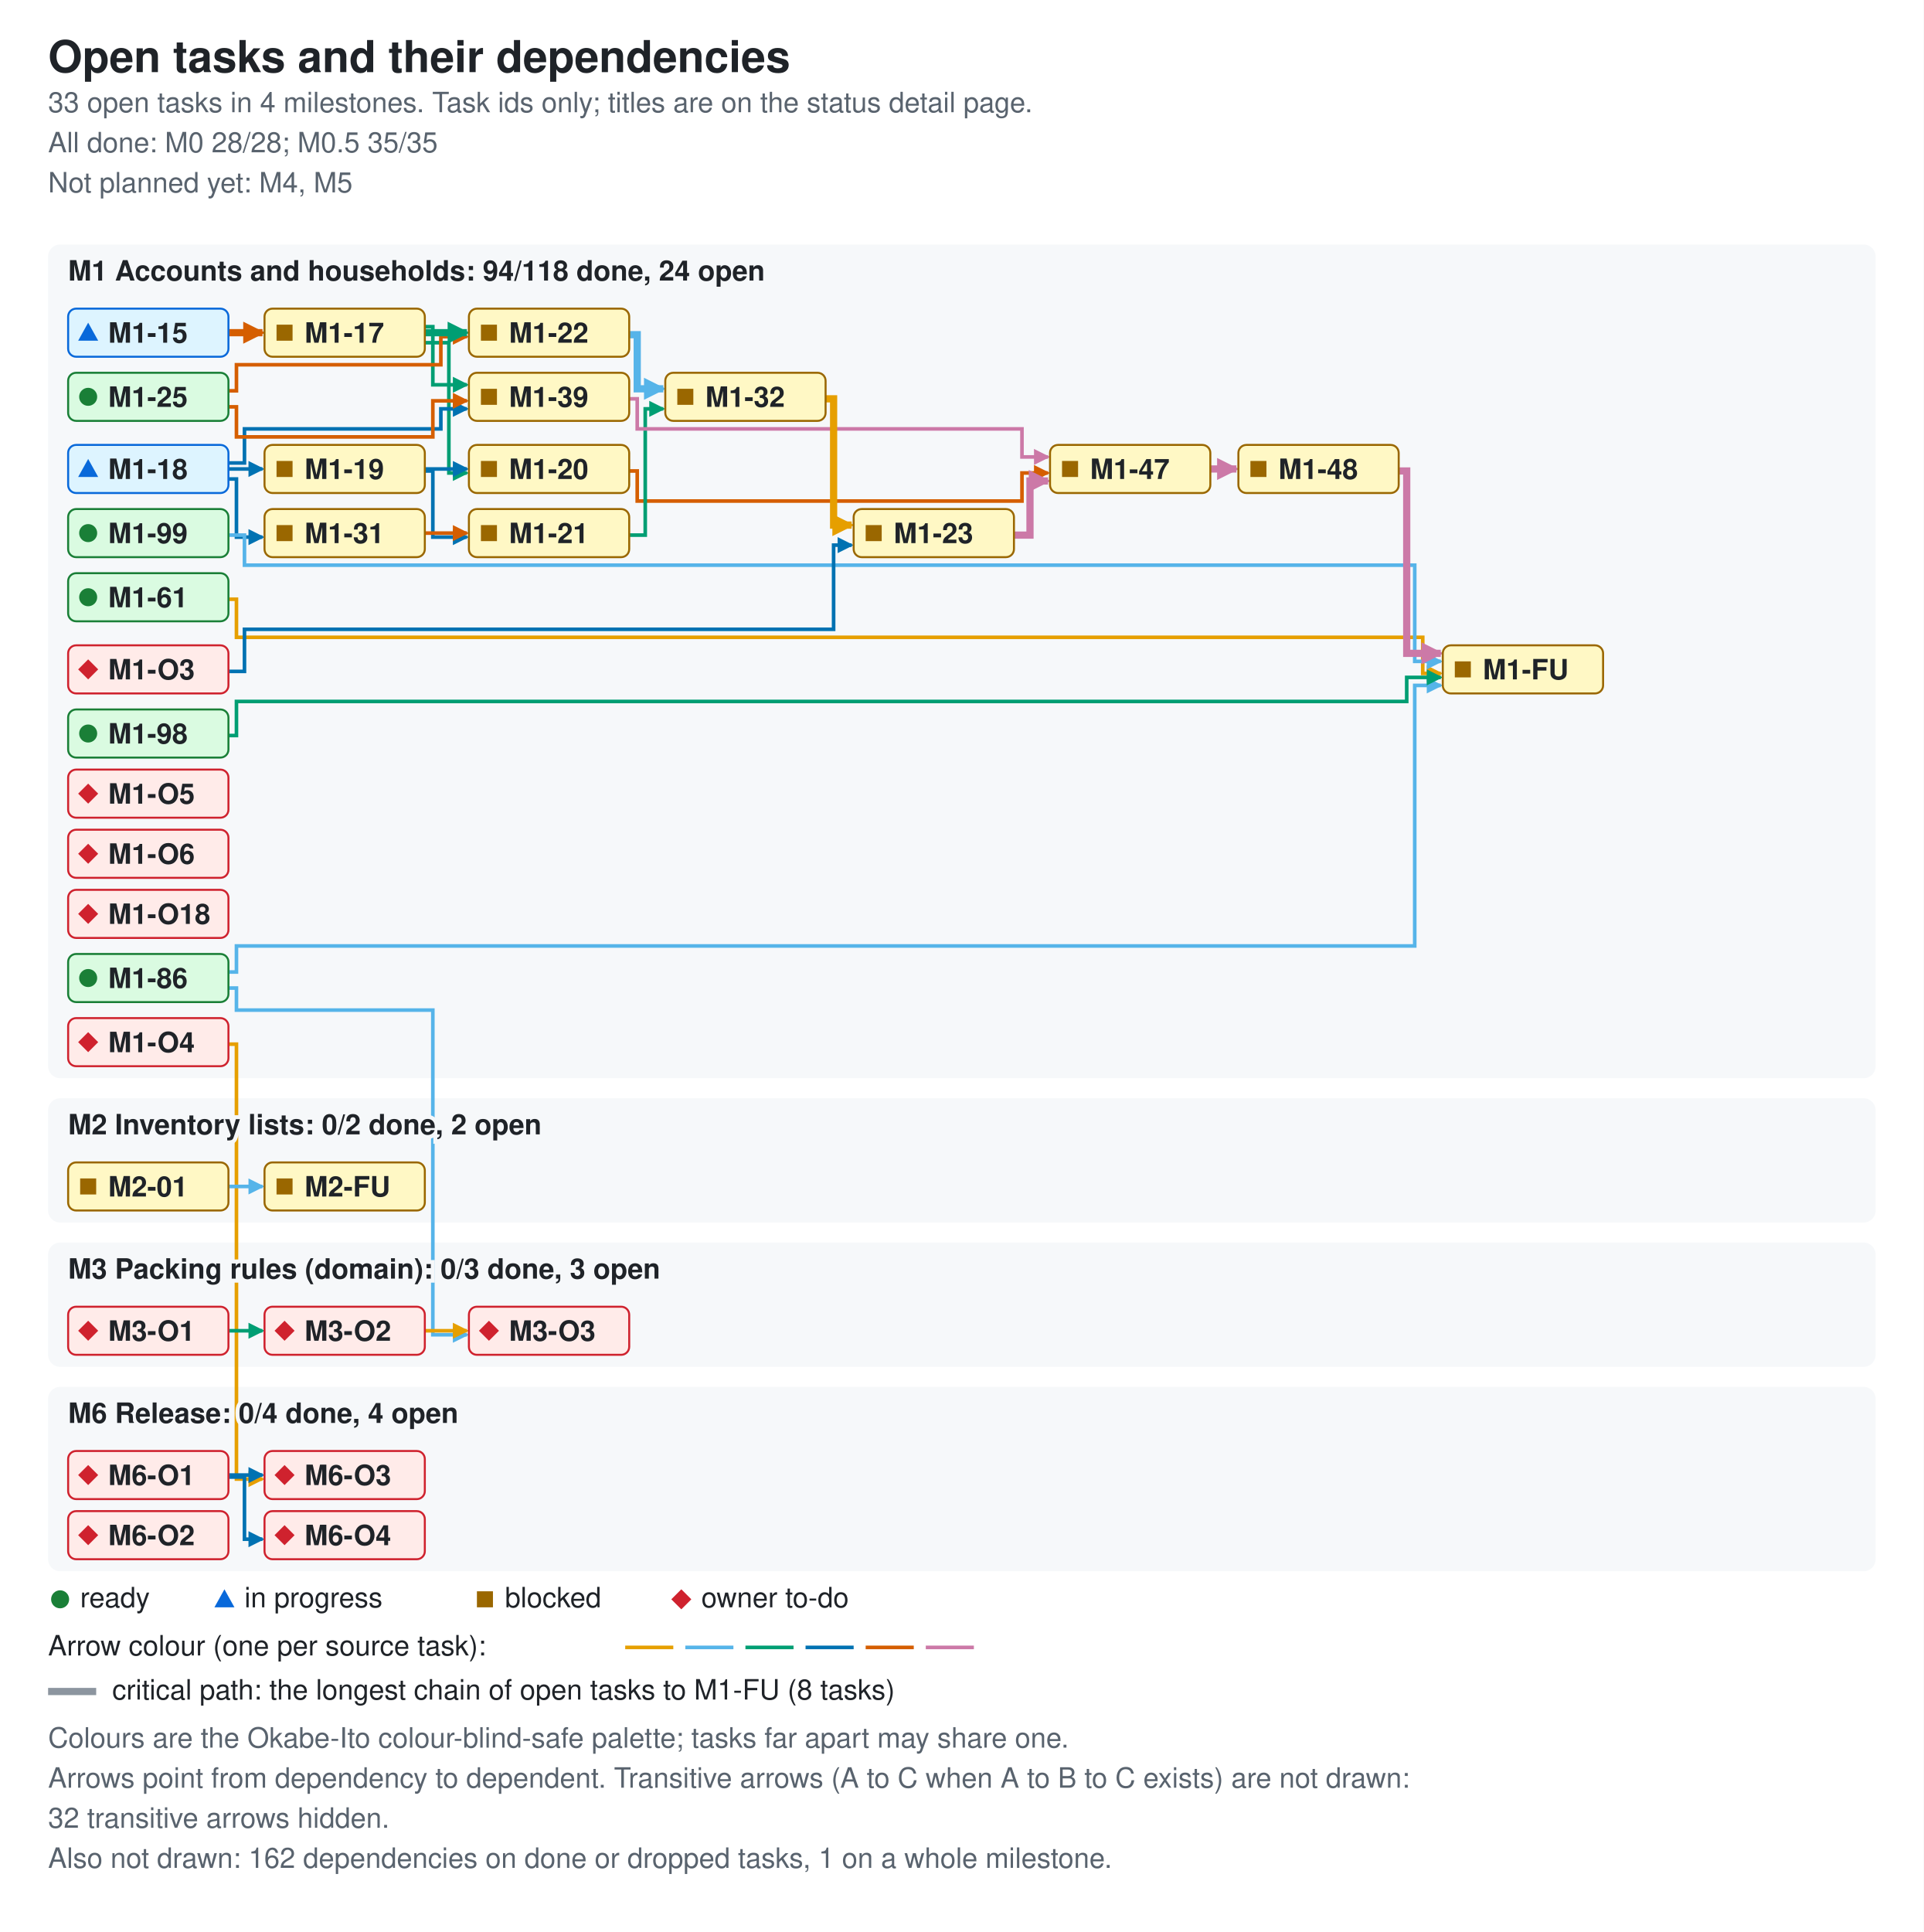
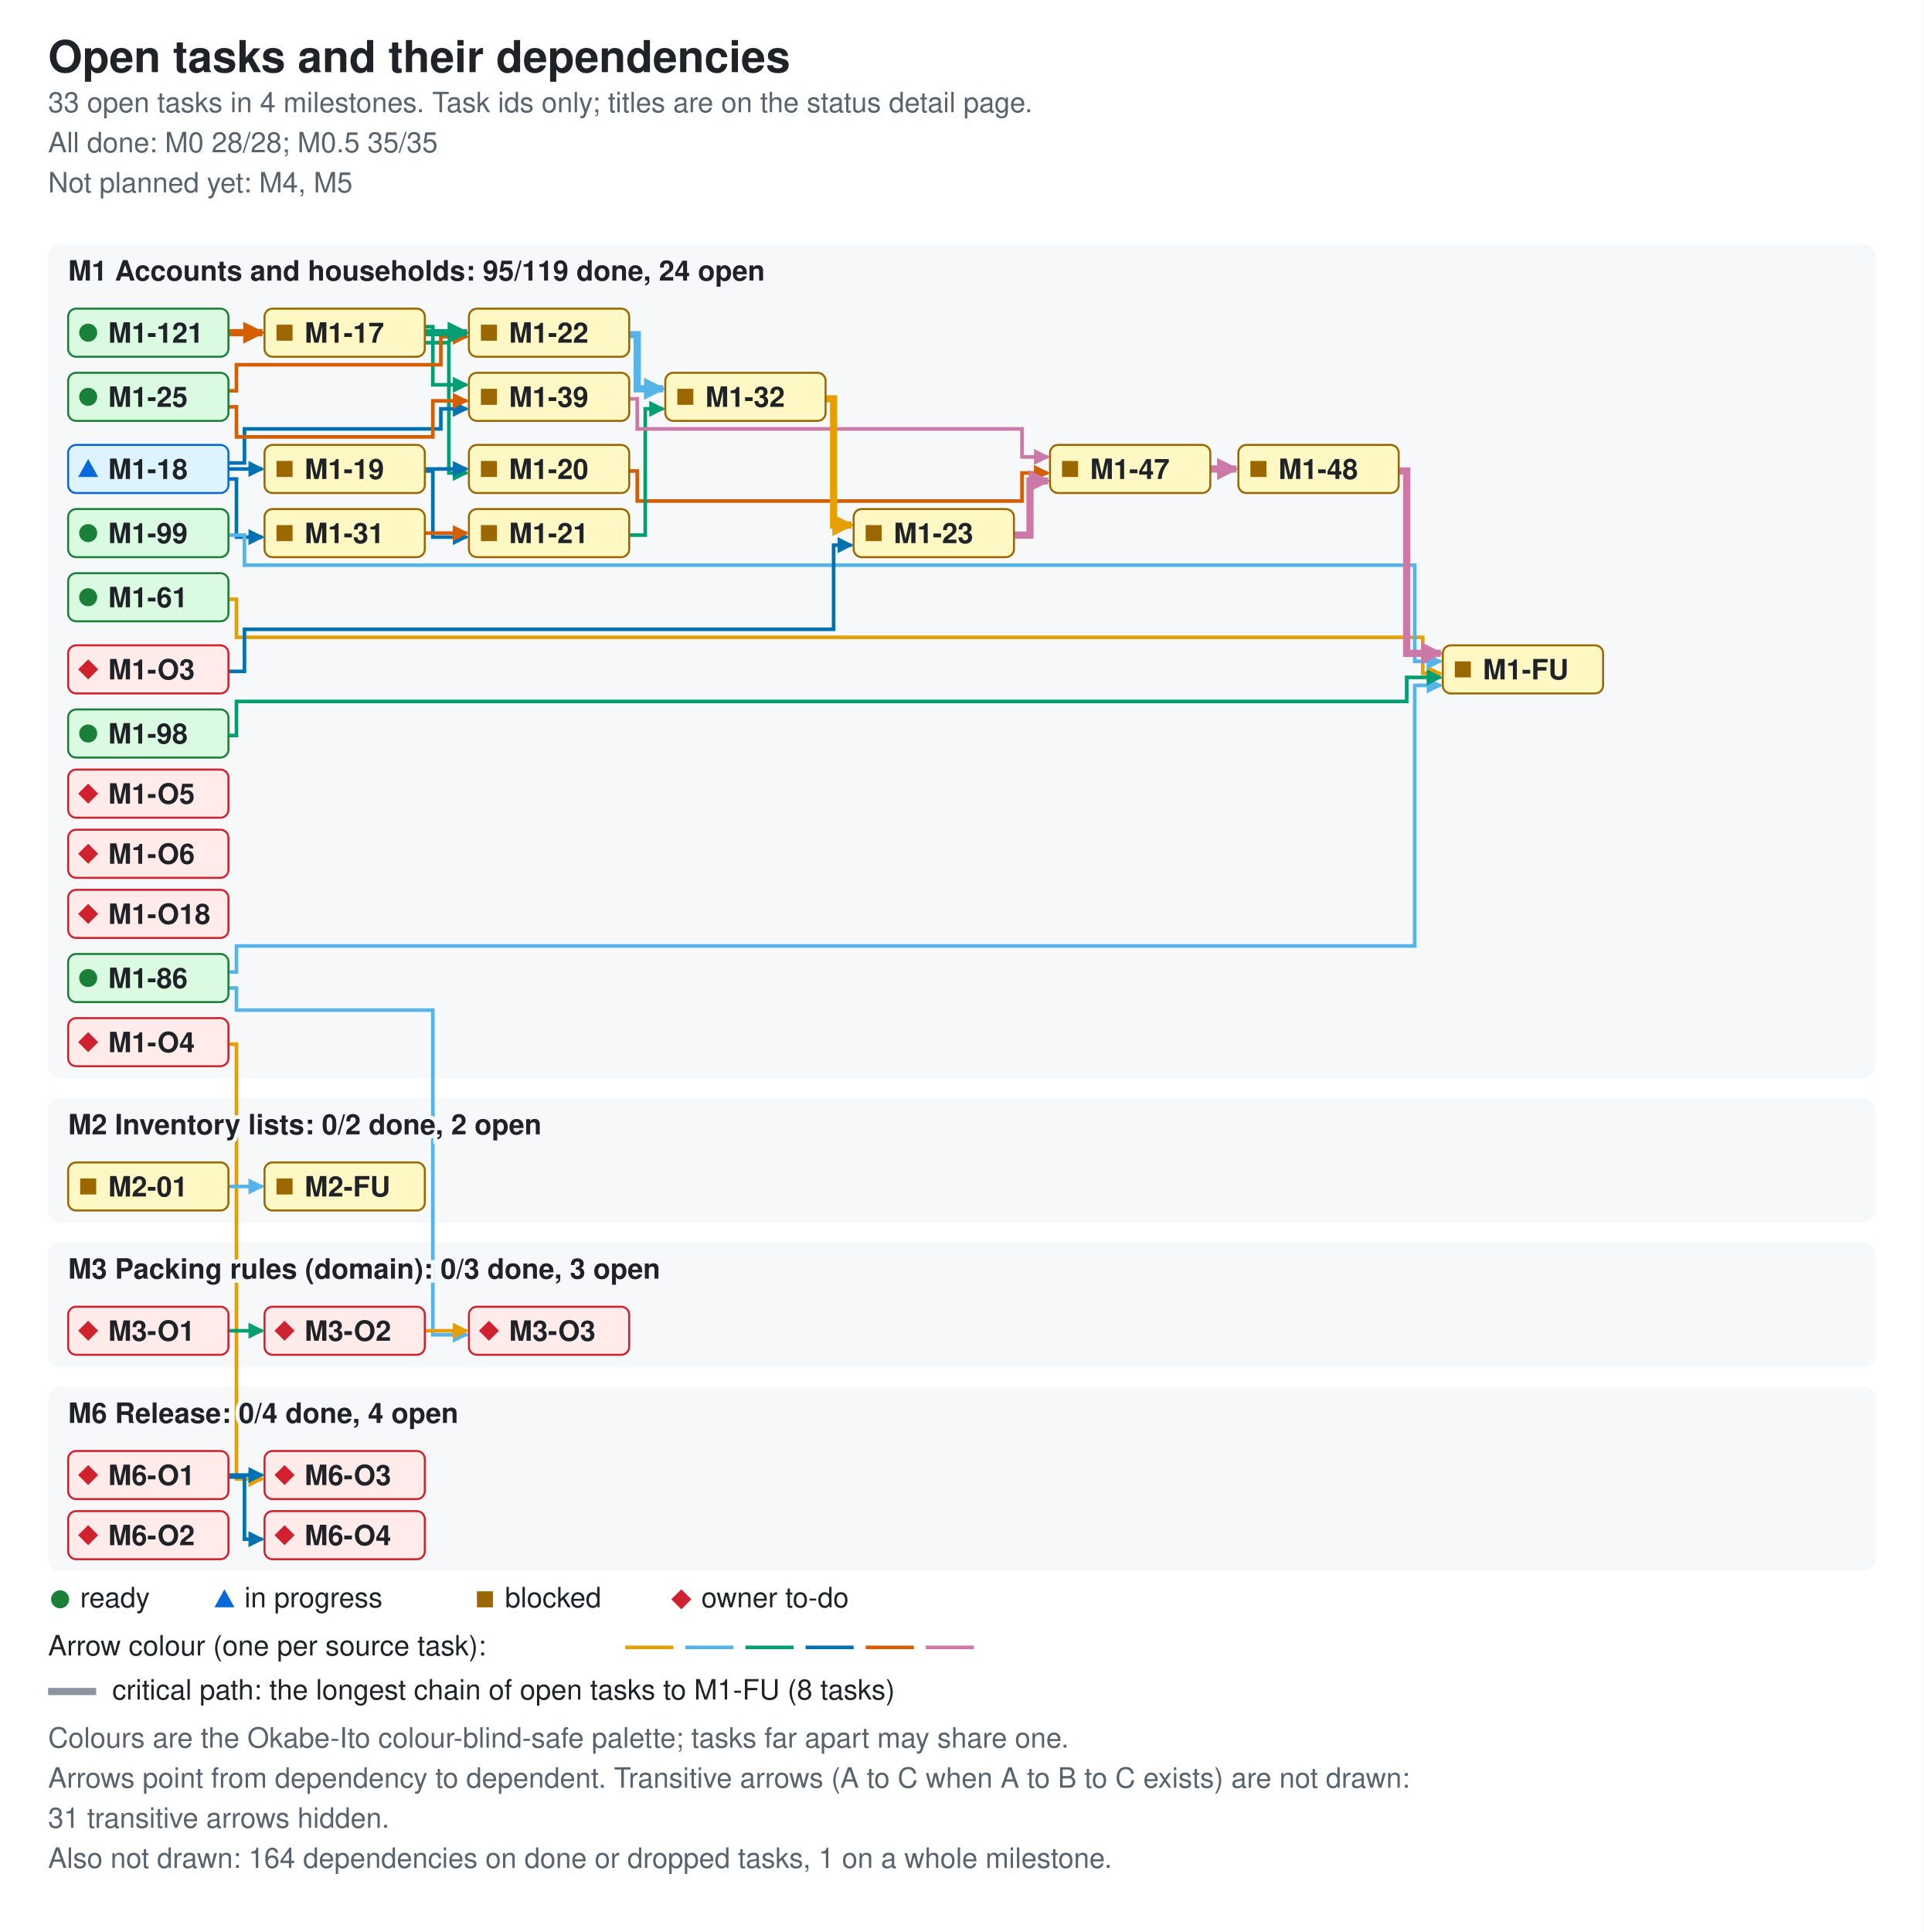
<svg xmlns="http://www.w3.org/2000/svg" width="960" height="964" viewBox="0 0 960 964" role="img" aria-labelledby="ti de">
  <style>.bg{fill:#ffffff}.card{fill:#f6f8fa}.fg{fill:#1f2328}.muted{fill:#59636e}.ok{fill:#1a7f37}.info{fill:#0969da}.warn{fill:#9a6700}.bad{fill:#cf222e}.edge{fill:none;stroke-width:1.8}.crit{stroke-width:3.6}.key{stroke:#8c959f}.s0{stroke:#e69f00}.f0{fill:#e69f00}.s1{stroke:#56b4e9}.f1{fill:#56b4e9}.s2{stroke:#009e73}.f2{fill:#009e73}.s3{stroke:#0072b2}.f3{fill:#0072b2}.s4{stroke:#d55e00}.f4{fill:#d55e00}.s5{stroke:#cc79a7}.f5{fill:#cc79a7}.nd-ready{fill:#dafbe1;stroke:#1a7f37}.nd-review{fill:#ddf4ff;stroke:#0969da}.nd-blocked{fill:#fff8c5;stroke:#9a6700}.nd-owner{fill:#ffebe9;stroke:#cf222e}text{font-family:-apple-system,BlinkMacSystemFont,'Segoe UI',Helvetica,Arial,sans-serif;font-size:14px}.t{font-size:22px;font-weight:600}.h{font-size:14px;font-weight:600;paint-order:stroke;stroke:#f6f8fa;stroke-width:4px}.s{font-size:14px}.n{font-size:14px;font-weight:600}@media (prefers-color-scheme: dark){.bg{fill:#0d1117}.card{fill:#161b22}.fg{fill:#e6edf3}.muted{fill:#9198a1}.ok{fill:#3fb950}.info{fill:#4493f8}.warn{fill:#d29922}.bad{fill:#f85149}.key{stroke:#6e7681}.h{stroke:#161b22}.nd-ready{fill:#12261e;stroke:#3fb950}.nd-review{fill:#10294d;stroke:#4493f8}.nd-blocked{fill:#2f2408;stroke:#d29922}.nd-owner{fill:#3b1219;stroke:#f85149}}</style>
  <defs>
    <marker id="ah0" viewBox="0 0 8 8" refX="7" refY="4" markerUnits="userSpaceOnUse" markerWidth="8" markerHeight="8" orient="auto">
      <path d="M0 0L8 4L0 8z" class="f0" />
    </marker>
    <marker id="ah1" viewBox="0 0 8 8" refX="7" refY="4" markerUnits="userSpaceOnUse" markerWidth="8" markerHeight="8" orient="auto">
      <path d="M0 0L8 4L0 8z" class="f1" />
    </marker>
    <marker id="ah2" viewBox="0 0 8 8" refX="7" refY="4" markerUnits="userSpaceOnUse" markerWidth="8" markerHeight="8" orient="auto">
      <path d="M0 0L8 4L0 8z" class="f2" />
    </marker>
    <marker id="ah3" viewBox="0 0 8 8" refX="7" refY="4" markerUnits="userSpaceOnUse" markerWidth="8" markerHeight="8" orient="auto">
      <path d="M0 0L8 4L0 8z" class="f3" />
    </marker>
    <marker id="ah4" viewBox="0 0 8 8" refX="7" refY="4" markerUnits="userSpaceOnUse" markerWidth="8" markerHeight="8" orient="auto">
      <path d="M0 0L8 4L0 8z" class="f4" />
    </marker>
    <marker id="ah5" viewBox="0 0 8 8" refX="7" refY="4" markerUnits="userSpaceOnUse" markerWidth="8" markerHeight="8" orient="auto">
      <path d="M0 0L8 4L0 8z" class="f5" />
    </marker>
    <marker id="ac0" viewBox="0 0 8 8" refX="7" refY="4" markerUnits="userSpaceOnUse" markerWidth="11" markerHeight="11" orient="auto">
      <path d="M0 0L8 4L0 8z" class="f0" />
    </marker>
    <marker id="ac1" viewBox="0 0 8 8" refX="7" refY="4" markerUnits="userSpaceOnUse" markerWidth="11" markerHeight="11" orient="auto">
      <path d="M0 0L8 4L0 8z" class="f1" />
    </marker>
    <marker id="ac2" viewBox="0 0 8 8" refX="7" refY="4" markerUnits="userSpaceOnUse" markerWidth="11" markerHeight="11" orient="auto">
      <path d="M0 0L8 4L0 8z" class="f2" />
    </marker>
    <marker id="ac3" viewBox="0 0 8 8" refX="7" refY="4" markerUnits="userSpaceOnUse" markerWidth="11" markerHeight="11" orient="auto">
      <path d="M0 0L8 4L0 8z" class="f3" />
    </marker>
    <marker id="ac4" viewBox="0 0 8 8" refX="7" refY="4" markerUnits="userSpaceOnUse" markerWidth="11" markerHeight="11" orient="auto">
      <path d="M0 0L8 4L0 8z" class="f4" />
    </marker>
    <marker id="ac5" viewBox="0 0 8 8" refX="7" refY="4" markerUnits="userSpaceOnUse" markerWidth="11" markerHeight="11" orient="auto">
      <path d="M0 0L8 4L0 8z" class="f5" />
    </marker>
  </defs>
  <rect width="960" height="964" class="bg" />
  <text x="24" y="36" class="fg t">Open tasks and their dependencies</text>
  <text x="24" y="56" class="muted s">33 open tasks in 4 milestones. Task ids only; titles are on the status detail page.</text>
  <text x="24" y="76" class="muted s">All done: M0 28/28; M0.5 35/35</text>
  <text x="24" y="96" class="muted s">Not planned yet: M4, M5</text>
  <rect x="24" y="122" width="912" height="416" rx="6" class="card" />
  <rect x="24" y="548" width="912" height="62" rx="6" class="card" />
  <rect x="24" y="620" width="912" height="62" rx="6" class="card" />
  <rect x="24" y="692" width="912" height="92" rx="6" class="card" />
  <path d="M212 171 H224 V236 H233" class="edge s2" data-from="M1-17" data-to="M1-20" marker-end="url(#ah2)" />
  <path d="M212 163 H216 V192 H233" class="edge s2" data-from="M1-17" data-to="M1-39" marker-end="url(#ah2)" />
  <path d="M114 234 H131" class="edge s3" data-from="M1-18" data-to="M1-19" marker-end="url(#ah3)" />
  <path d="M114 239 H118 V268 H131" class="edge s3" data-from="M1-18" data-to="M1-31" marker-end="url(#ah3)" />
  <path d="M114 231 H122 V214 H220 V204 H233" class="edge s3" data-from="M1-18" data-to="M1-39" marker-end="url(#ah3)" />
  <path d="M212 234 H233" class="edge s3" data-from="M1-19" data-to="M1-20" marker-end="url(#ah3)" />
  <path d="M212 235 H216 V268 H233" class="edge s3" data-from="M1-19" data-to="M1-21" marker-end="url(#ah3)" />
  <path d="M314 235 H318 V250 H510 V236 H523" class="edge s4" data-from="M1-20" data-to="M1-47" marker-end="url(#ah4)" />
  <path d="M314 267 H322 V204 H331" class="edge s2" data-from="M1-21" data-to="M1-32" marker-end="url(#ah2)" />
  <path d="M114 195 H118 V182 H220 V168 H233" class="edge s4" data-from="M1-25" data-to="M1-22" marker-end="url(#ah4)" />
  <path d="M114 203 H118 V218 H216 V200 H233" class="edge s4" data-from="M1-25" data-to="M1-39" marker-end="url(#ah4)" />
  <path d="M212 266 H233" class="edge s4" data-from="M1-31" data-to="M1-21" marker-end="url(#ah4)" />
  <path d="M314 199 H318 V214 H510 V228 H523" class="edge s5" data-from="M1-39" data-to="M1-47" marker-end="url(#ah5)" />
  <path d="M114 299 H118 V318 H710 V336 H719" class="edge s0" data-from="M1-61" data-to="M1-FU" marker-end="url(#ah0)" />
  <path d="M114 485 H118 V472 H706 V342 H719" class="edge s1" data-from="M1-86" data-to="M1-FU" marker-end="url(#ah1)" />
  <path d="M114 493 H118 V504 H216 V666 H233" class="edge s1" data-from="M1-86" data-to="M3-O3" marker-end="url(#ah1)" />
  <path d="M114 367 H118 V350 H702 V338 H719" class="edge s2" data-from="M1-98" data-to="M1-FU" marker-end="url(#ah2)" />
  <path d="M114 267 H122 V282 H706 V330 H719" class="edge s1" data-from="M1-99" data-to="M1-FU" marker-end="url(#ah1)" />
  <path d="M114 335 H122 V314 H416 V272 H425" class="edge s3" data-from="M1-O3" data-to="M1-23" marker-end="url(#ah3)" />
  <path d="M114 521 H118 V738 H131" class="edge s0" data-from="M1-O4" data-to="M6-O3" marker-end="url(#ah0)" />
  <path d="M114 592 H131" class="edge s1" data-from="M2-01" data-to="M2-FU" marker-end="url(#ah1)" />
  <path d="M114 664 H131" class="edge s2" data-from="M3-O1" data-to="M3-O2" marker-end="url(#ah2)" />
  <path d="M212 664 H233" class="edge s0" data-from="M3-O2" data-to="M3-O3" marker-end="url(#ah0)" />
  <path d="M114 736 H131" class="edge s3" data-from="M6-O1" data-to="M6-O3" marker-end="url(#ah3)" />
  <path d="M114 737 H122 V768 H131" class="edge s3" data-from="M6-O1" data-to="M6-O4" marker-end="url(#ah3)" />
-   <path d="M114 166 H131" class="edge s4 crit" data-from="M1-15" data-to="M1-17" marker-end="url(#ac4)" />
+   <path d="M114 166 H131" class="edge s4 crit" data-from="M1-121" data-to="M1-17" marker-end="url(#ac4)" />
  <path d="M212 166 H233" class="edge s2 crit" data-from="M1-17" data-to="M1-22" marker-end="url(#ac2)" />
  <path d="M314 167 H318 V194 H331" class="edge s1 crit" data-from="M1-22" data-to="M1-32" marker-end="url(#ac1)" />
  <path d="M506 267 H514 V240 H523" class="edge s5 crit" data-from="M1-23" data-to="M1-47" marker-end="url(#ac5)" />
  <path d="M412 199 H416 V262 H425" class="edge s0 crit" data-from="M1-32" data-to="M1-23" marker-end="url(#ac0)" />
  <path d="M604 234 H617" class="edge s5 crit" data-from="M1-47" data-to="M1-48" marker-end="url(#ac5)" />
  <path d="M698 235 H702 V326 H719" class="edge s5 crit" data-from="M1-48" data-to="M1-FU" marker-end="url(#ac5)" />
-   <text x="34" y="140" class="fg h">M1 Accounts and households: 94/118 done, 24 open</text>
+   <text x="34" y="140" class="fg h">M1 Accounts and households: 95/119 done, 24 open</text>
  <text x="34" y="566" class="fg h">M2 Inventory lists: 0/2 done, 2 open</text>
  <text x="34" y="638" class="fg h">M3 Packing rules (domain): 0/3 done, 3 open</text>
  <text x="34" y="710" class="fg h">M6 Release: 0/4 done, 4 open</text>
-   <g data-id="M1-15" data-state="review">
-     <rect x="34" y="154" width="80" height="24" rx="4" class="nd-review" />
-     <polygon points="39,170 49,170 44,161" class="info mk-progress" />
-     <text x="54" y="171" class="fg n">M1-15</text>
+   <g data-id="M1-121" data-state="ready">
+     <rect x="34" y="154" width="80" height="24" rx="4" class="nd-ready" />
+     <circle cx="44" cy="166" r="4.5" class="ok mk-ready" />
+     <text x="54" y="171" class="fg n">M1-121</text>
  </g>
  <g data-id="M1-99" data-state="ready">
    <rect x="34" y="254" width="80" height="24" rx="4" class="nd-ready" />
    <circle cx="44" cy="266" r="4.5" class="ok mk-ready" />
    <text x="54" y="271" class="fg n">M1-99</text>
  </g>
  <g data-id="M1-17" data-state="blocked">
    <rect x="132" y="154" width="80" height="24" rx="4" class="nd-blocked" />
    <rect x="138" y="162" width="8" height="8" class="warn mk-blocked" />
    <text x="152" y="171" class="fg n">M1-17</text>
  </g>
  <g data-id="M1-18" data-state="review">
    <rect x="34" y="222" width="80" height="24" rx="4" class="nd-review" />
    <polygon points="39,238 49,238 44,229" class="info mk-progress" />
    <text x="54" y="239" class="fg n">M1-18</text>
  </g>
  <g data-id="M1-31" data-state="blocked">
    <rect x="132" y="254" width="80" height="24" rx="4" class="nd-blocked" />
    <rect x="138" y="262" width="8" height="8" class="warn mk-blocked" />
    <text x="152" y="271" class="fg n">M1-31</text>
  </g>
  <g data-id="M1-19" data-state="blocked">
    <rect x="132" y="222" width="80" height="24" rx="4" class="nd-blocked" />
    <rect x="138" y="230" width="8" height="8" class="warn mk-blocked" />
    <text x="152" y="239" class="fg n">M1-19</text>
  </g>
  <g data-id="M1-20" data-state="blocked">
    <rect x="234" y="222" width="80" height="24" rx="4" class="nd-blocked" />
    <rect x="240" y="230" width="8" height="8" class="warn mk-blocked" />
    <text x="254" y="239" class="fg n">M1-20</text>
  </g>
  <g data-id="M1-21" data-state="blocked">
    <rect x="234" y="254" width="80" height="24" rx="4" class="nd-blocked" />
    <rect x="240" y="262" width="8" height="8" class="warn mk-blocked" />
    <text x="254" y="271" class="fg n">M1-21</text>
  </g>
  <g data-id="M1-22" data-state="blocked">
    <rect x="234" y="154" width="80" height="24" rx="4" class="nd-blocked" />
    <rect x="240" y="162" width="8" height="8" class="warn mk-blocked" />
    <text x="254" y="171" class="fg n">M1-22</text>
  </g>
  <g data-id="M1-32" data-state="blocked">
    <rect x="332" y="186" width="80" height="24" rx="4" class="nd-blocked" />
    <rect x="338" y="194" width="8" height="8" class="warn mk-blocked" />
    <text x="352" y="203" class="fg n">M1-32</text>
  </g>
  <g data-id="M1-23" data-state="blocked">
    <rect x="426" y="254" width="80" height="24" rx="4" class="nd-blocked" />
    <rect x="432" y="262" width="8" height="8" class="warn mk-blocked" />
    <text x="446" y="271" class="fg n">M1-23</text>
  </g>
  <g data-id="M1-25" data-state="ready">
    <rect x="34" y="186" width="80" height="24" rx="4" class="nd-ready" />
    <circle cx="44" cy="198" r="4.5" class="ok mk-ready" />
    <text x="54" y="203" class="fg n">M1-25</text>
  </g>
  <g data-id="M1-61" data-state="ready">
    <rect x="34" y="286" width="80" height="24" rx="4" class="nd-ready" />
    <circle cx="44" cy="298" r="4.5" class="ok mk-ready" />
    <text x="54" y="303" class="fg n">M1-61</text>
  </g>
  <g data-id="M1-39" data-state="blocked">
    <rect x="234" y="186" width="80" height="24" rx="4" class="nd-blocked" />
    <rect x="240" y="194" width="8" height="8" class="warn mk-blocked" />
    <text x="254" y="203" class="fg n">M1-39</text>
  </g>
  <g data-id="M1-47" data-state="blocked">
    <rect x="524" y="222" width="80" height="24" rx="4" class="nd-blocked" />
    <rect x="530" y="230" width="8" height="8" class="warn mk-blocked" />
    <text x="544" y="239" class="fg n">M1-47</text>
  </g>
  <g data-id="M1-48" data-state="blocked">
    <rect x="618" y="222" width="80" height="24" rx="4" class="nd-blocked" />
    <rect x="624" y="230" width="8" height="8" class="warn mk-blocked" />
    <text x="638" y="239" class="fg n">M1-48</text>
  </g>
  <g data-id="M1-FU" data-state="blocked">
    <rect x="720" y="322" width="80" height="24" rx="4" class="nd-blocked" />
    <rect x="726" y="330" width="8" height="8" class="warn mk-blocked" />
    <text x="740" y="339" class="fg n">M1-FU</text>
  </g>
  <g data-id="M1-O3" data-state="owner">
    <rect x="34" y="322" width="80" height="24" rx="4" class="nd-owner" />
    <polygon points="39,334 44,329 49,334 44,339" class="bad mk-owner" />
    <text x="54" y="339" class="fg n">M1-O3</text>
  </g>
  <g data-id="M1-O4" data-state="owner">
    <rect x="34" y="508" width="80" height="24" rx="4" class="nd-owner" />
    <polygon points="39,520 44,515 49,520 44,525" class="bad mk-owner" />
    <text x="54" y="525" class="fg n">M1-O4</text>
  </g>
  <g data-id="M1-O5" data-state="owner">
    <rect x="34" y="384" width="80" height="24" rx="4" class="nd-owner" />
    <polygon points="39,396 44,391 49,396 44,401" class="bad mk-owner" />
    <text x="54" y="401" class="fg n">M1-O5</text>
  </g>
  <g data-id="M1-O6" data-state="owner">
    <rect x="34" y="414" width="80" height="24" rx="4" class="nd-owner" />
    <polygon points="39,426 44,421 49,426 44,431" class="bad mk-owner" />
    <text x="54" y="431" class="fg n">M1-O6</text>
  </g>
  <g data-id="M1-86" data-state="ready">
    <rect x="34" y="476" width="80" height="24" rx="4" class="nd-ready" />
    <circle cx="44" cy="488" r="4.5" class="ok mk-ready" />
    <text x="54" y="493" class="fg n">M1-86</text>
  </g>
  <g data-id="M1-98" data-state="ready">
    <rect x="34" y="354" width="80" height="24" rx="4" class="nd-ready" />
    <circle cx="44" cy="366" r="4.5" class="ok mk-ready" />
    <text x="54" y="371" class="fg n">M1-98</text>
  </g>
  <g data-id="M1-O18" data-state="owner">
    <rect x="34" y="444" width="80" height="24" rx="4" class="nd-owner" />
    <polygon points="39,456 44,451 49,456 44,461" class="bad mk-owner" />
    <text x="54" y="461" class="fg n">M1-O18</text>
  </g>
  <g data-id="M2-01" data-state="blocked">
    <rect x="34" y="580" width="80" height="24" rx="4" class="nd-blocked" />
    <rect x="40" y="588" width="8" height="8" class="warn mk-blocked" />
    <text x="54" y="597" class="fg n">M2-01</text>
  </g>
  <g data-id="M2-FU" data-state="blocked">
    <rect x="132" y="580" width="80" height="24" rx="4" class="nd-blocked" />
    <rect x="138" y="588" width="8" height="8" class="warn mk-blocked" />
    <text x="152" y="597" class="fg n">M2-FU</text>
  </g>
  <g data-id="M3-O1" data-state="owner">
    <rect x="34" y="652" width="80" height="24" rx="4" class="nd-owner" />
    <polygon points="39,664 44,659 49,664 44,669" class="bad mk-owner" />
    <text x="54" y="669" class="fg n">M3-O1</text>
  </g>
  <g data-id="M3-O2" data-state="owner">
    <rect x="132" y="652" width="80" height="24" rx="4" class="nd-owner" />
    <polygon points="137,664 142,659 147,664 142,669" class="bad mk-owner" />
    <text x="152" y="669" class="fg n">M3-O2</text>
  </g>
  <g data-id="M3-O3" data-state="owner">
    <rect x="234" y="652" width="80" height="24" rx="4" class="nd-owner" />
    <polygon points="239,664 244,659 249,664 244,669" class="bad mk-owner" />
    <text x="254" y="669" class="fg n">M3-O3</text>
  </g>
  <g data-id="M6-O1" data-state="owner">
    <rect x="34" y="724" width="80" height="24" rx="4" class="nd-owner" />
    <polygon points="39,736 44,731 49,736 44,741" class="bad mk-owner" />
    <text x="54" y="741" class="fg n">M6-O1</text>
  </g>
  <g data-id="M6-O2" data-state="owner">
    <rect x="34" y="754" width="80" height="24" rx="4" class="nd-owner" />
    <polygon points="39,766 44,761 49,766 44,771" class="bad mk-owner" />
    <text x="54" y="771" class="fg n">M6-O2</text>
  </g>
  <g data-id="M6-O3" data-state="owner">
    <rect x="132" y="724" width="80" height="24" rx="4" class="nd-owner" />
    <polygon points="137,736 142,731 147,736 142,741" class="bad mk-owner" />
    <text x="152" y="741" class="fg n">M6-O3</text>
  </g>
  <g data-id="M6-O4" data-state="owner">
    <rect x="132" y="754" width="80" height="24" rx="4" class="nd-owner" />
    <polygon points="137,766 142,761 147,766 142,771" class="bad mk-owner" />
    <text x="152" y="771" class="fg n">M6-O4</text>
  </g>
  <circle cx="30" cy="798" r="4.5" class="ok mk-ready" />
  <text x="40" y="802" class="fg s">ready</text>
  <polygon points="107,802 117,802 112,793" class="info mk-progress" />
  <text x="122" y="802" class="fg s">in progress</text>
  <rect x="238" y="794" width="8" height="8" class="warn mk-blocked" />
  <text x="252" y="802" class="fg s">blocked</text>
  <polygon points="335,798 340,793 345,798 340,803" class="bad mk-owner" />
  <text x="350" y="802" class="fg s">owner to-do</text>
  <text x="24" y="826" class="fg s">Arrow colour (one per source task):</text>
  <path d="M312 822 H336" class="edge s0" />
  <path d="M342 822 H366" class="edge s1" />
  <path d="M372 822 H396" class="edge s2" />
  <path d="M402 822 H426" class="edge s3" />
  <path d="M432 822 H456" class="edge s4" />
  <path d="M462 822 H486" class="edge s5" />
  <path d="M24 844 H48" class="edge crit key" />
  <text x="56" y="848" class="fg s">critical path: the longest chain of open tasks to M1-FU (8 tasks)</text>
  <text x="24" y="872" class="muted s">Colours are the Okabe-Ito colour-blind-safe palette; tasks far apart may share one.</text>
  <text x="24" y="892" class="muted s">Arrows point from dependency to dependent. Transitive arrows (A to C when A to B to C exists) are not drawn:</text>
-   <text x="24" y="912" class="muted s">32 transitive arrows hidden.</text>
-   <text x="24" y="932" class="muted s">Also not drawn: 162 dependencies on done or dropped tasks, 1 on a whole milestone.</text>
+   <text x="24" y="912" class="muted s">31 transitive arrows hidden.</text>
+   <text x="24" y="932" class="muted s">Also not drawn: 164 dependencies on done or dropped tasks, 1 on a whole milestone.</text>
</svg>
